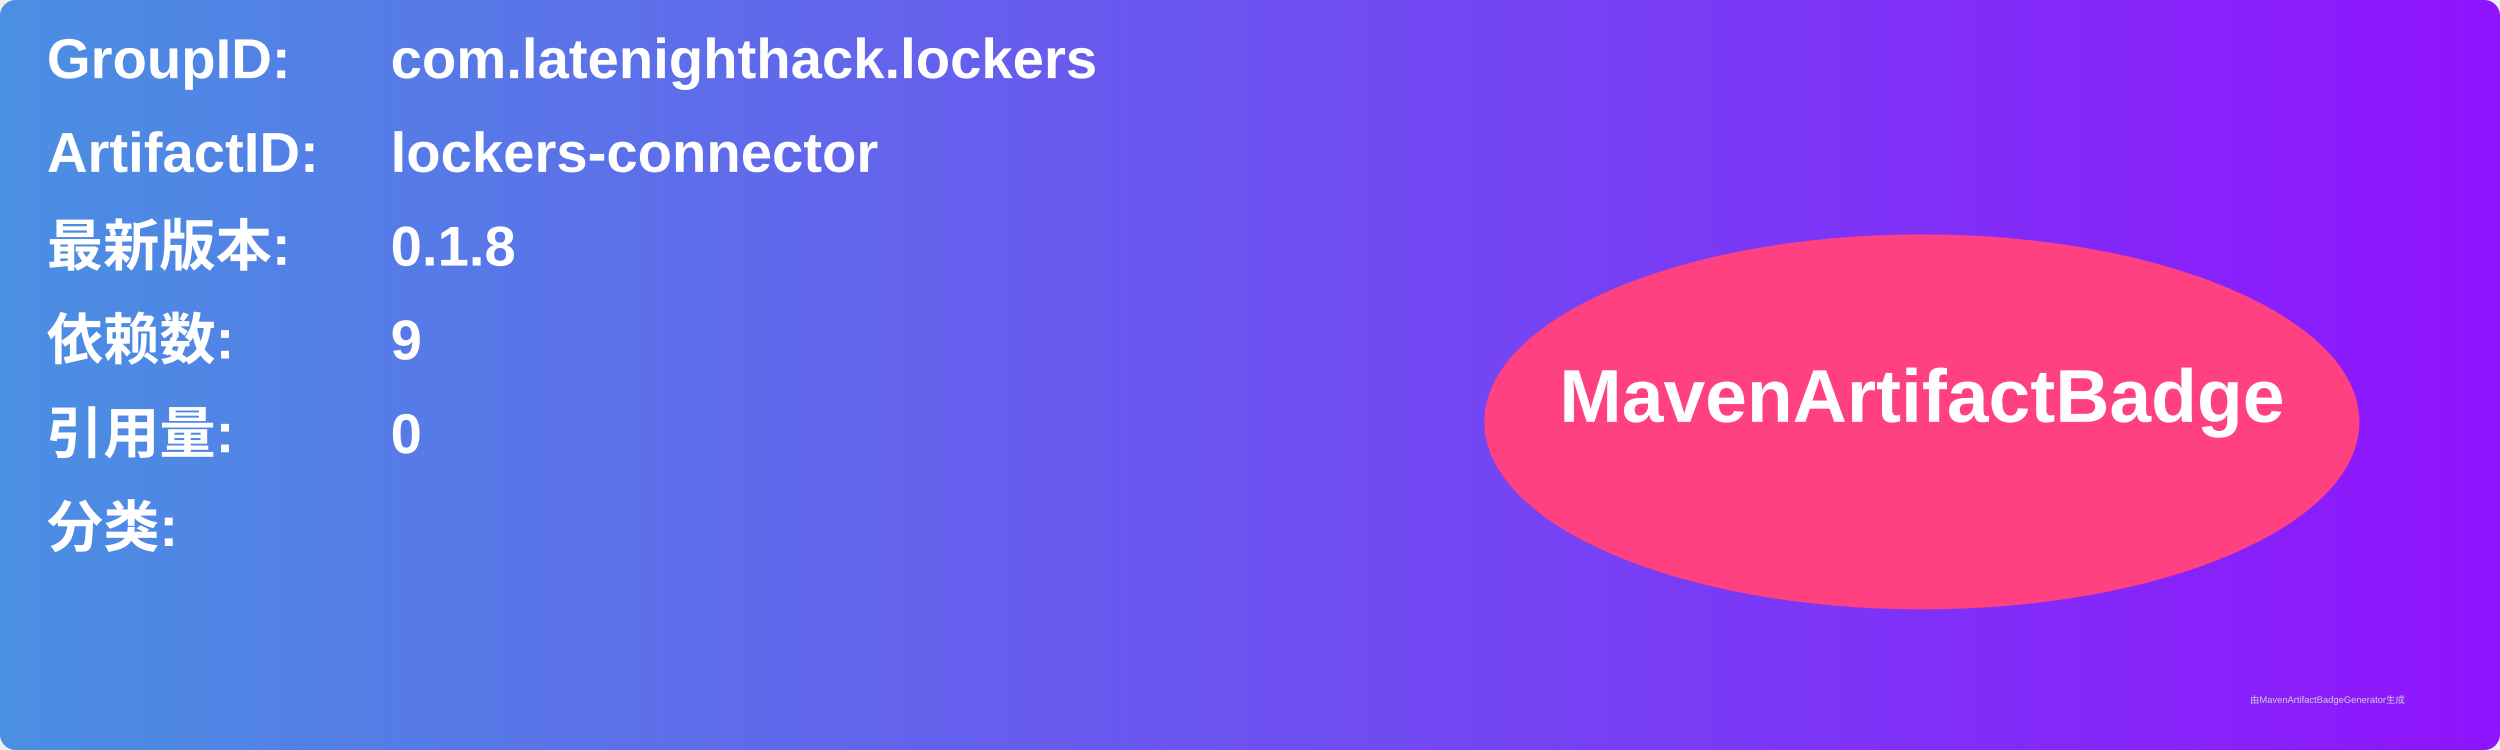
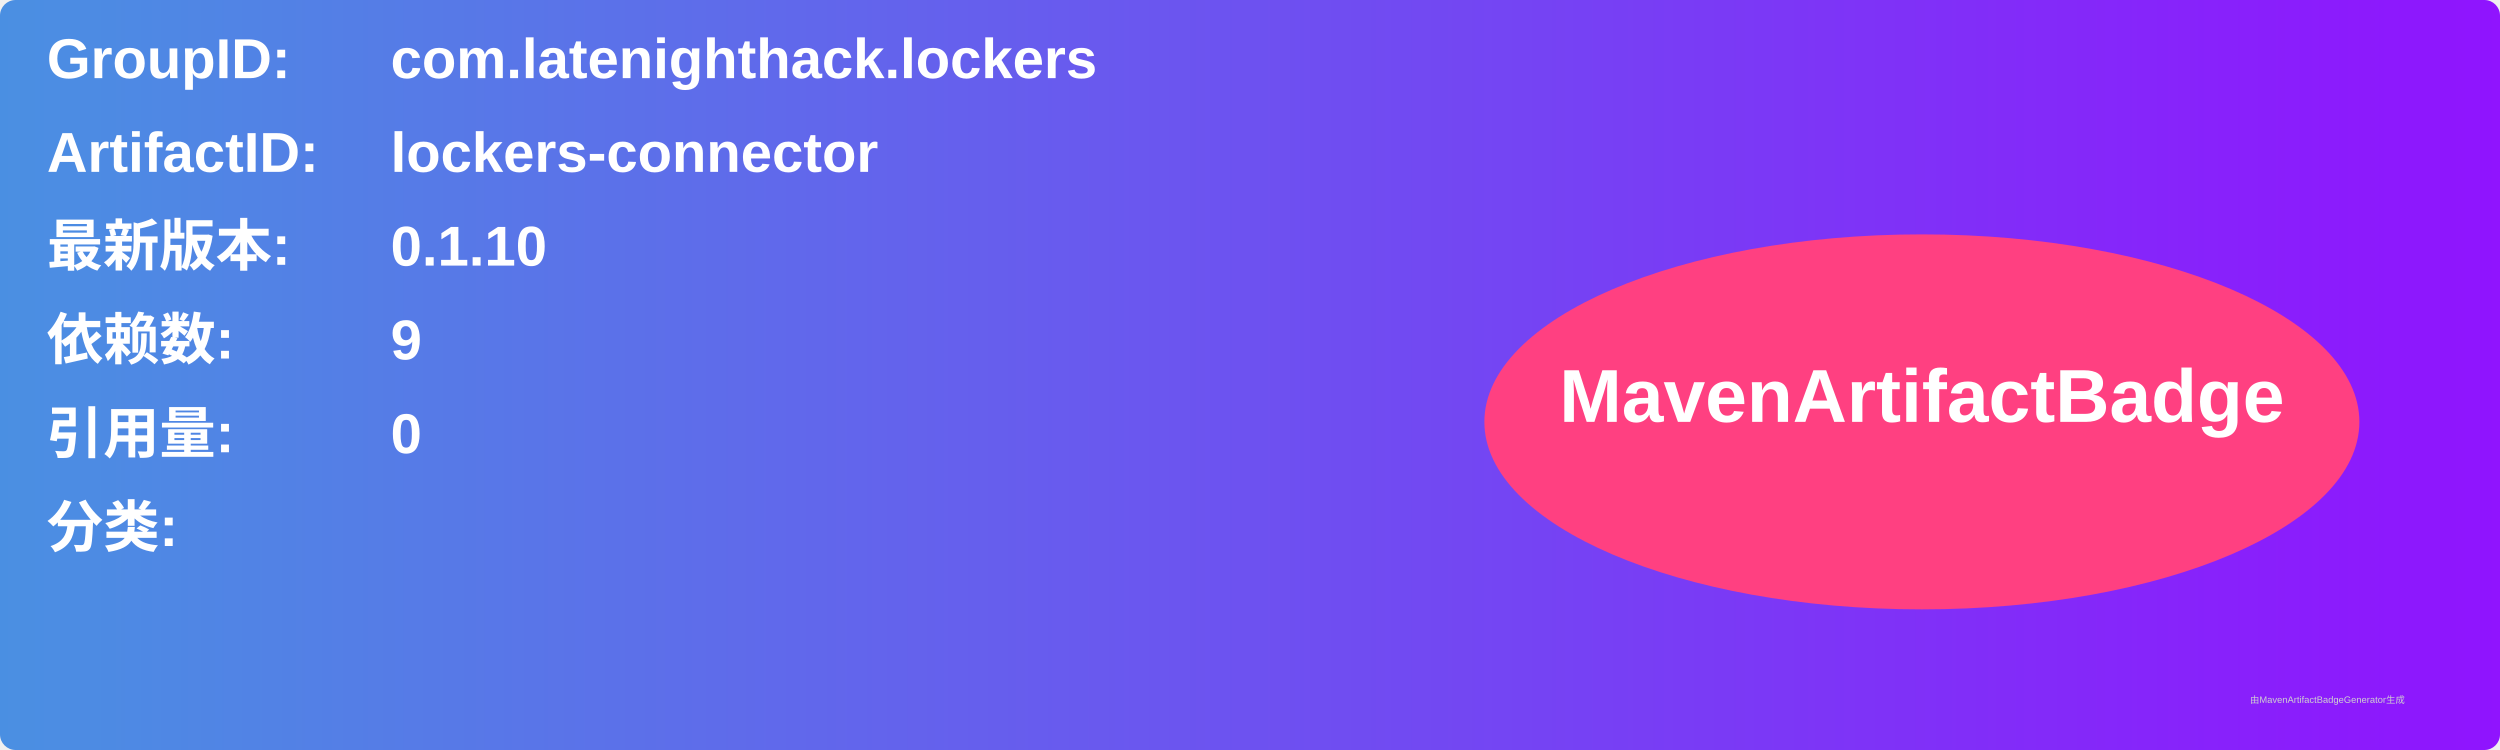
<svg xmlns="http://www.w3.org/2000/svg" width="800" height="240" viewBox="0 0 800 240">
  <linearGradient id="grad" x1="0%" y1="0%" x2="100%" y2="0%">
    <stop offset="0%" stop-color="#4a90e2" />
    <stop offset="100%" stop-color="#9013fe" />
  </linearGradient>
  <rect width="100%" height="100%" rx="5" ry="5" fill="url(#grad)" />
  <g transform="translate(15, 15)">
    <text x="0" y="10" font-family="Arial" font-size="18" fill="white" font-weight="bold" width="260">GroupID:</text>
    <text x="110" y="10" font-family="Arial" font-size="18" fill="white" font-weight="bold" width="460">com.latenighthack.lockers</text>
    <text x="0" y="40" font-family="Arial" font-size="18" fill="white" font-weight="bold" width="260">ArtifactID:</text>
    <text x="110" y="40" font-family="Arial" font-size="18" fill="white" font-weight="bold" width="460">lockers-connector</text>
    <text x="0" y="70" font-family="Arial" font-size="18" fill="white" font-weight="bold">最新版本:</text>
    <text x="110" y="70" font-family="Arial" font-size="18" fill="white" font-weight="bold">
-       <tspan font-weight="bold">0.1.8</tspan>
+       <tspan font-weight="bold">0.1.10</tspan>
    </text>
    <text x="0" y="100" font-family="Arial" font-size="18" fill="white" font-weight="bold">依赖数: </text>
    <text x="110" y="100" font-family="Arial" font-size="18" fill="white">
      <tspan font-weight="bold">9</tspan>
    </text>
    <text x="0" y="130" font-family="Arial" font-size="18" fill="white" font-weight="bold">引用量: </text>
    <text x="110" y="130" font-family="Arial" font-size="18" fill="white">
      <tspan font-weight="bold">0</tspan>
    </text>
    <text x="0" y="160" font-family="Arial" font-size="18" fill="white" font-weight="bold">分类:</text>
    <text x="10" y="190" font-family="Arial" font-size="10" fill="white">
      <tspan font-weight="bold" />
    </text>
    <ellipse cx="600" cy="120" rx="140" ry="60" fill="#ff4081" />
    <text x="600" y="120" text-anchor="middle" font-family="Arial" font-size="24" fill="white" font-weight="bold">MavenArtifactBadge</text>
  </g>
  <text x="720" y="225" font-family="Arial" font-size="3" fill="#d0d0d0">由MavenArtifactBadgeGenerator生成</text>
</svg>
